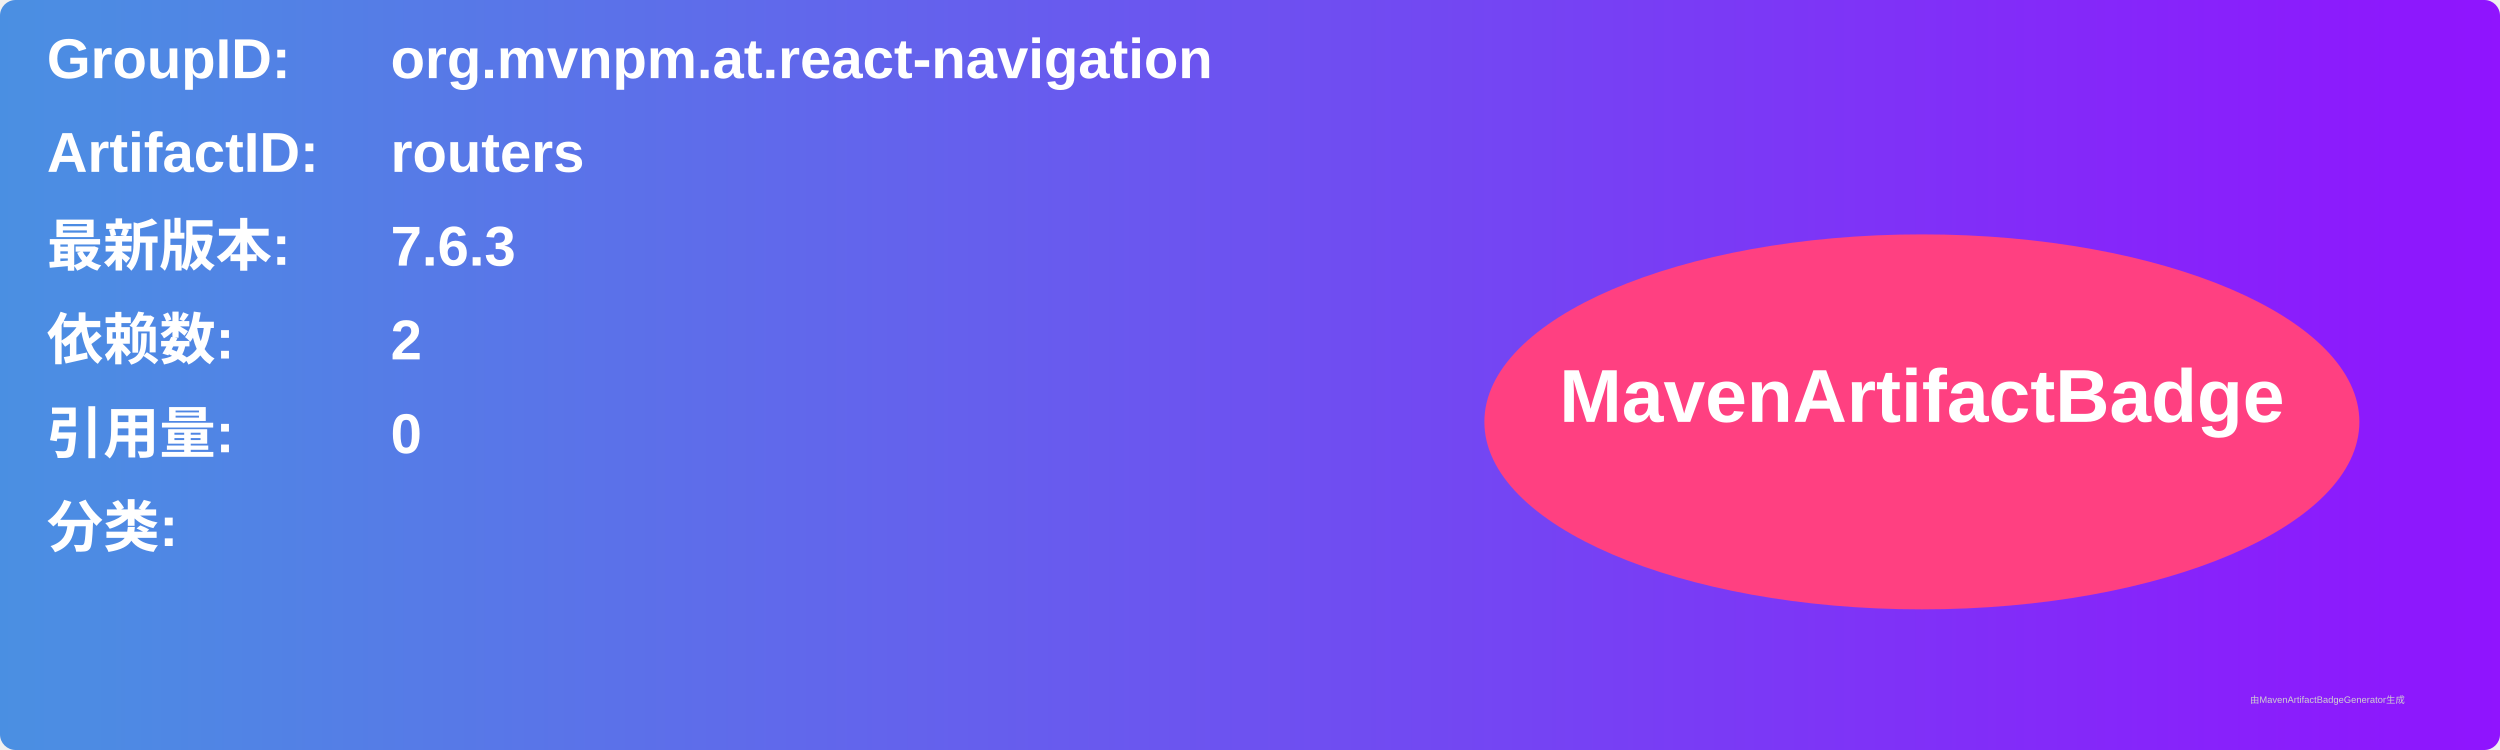
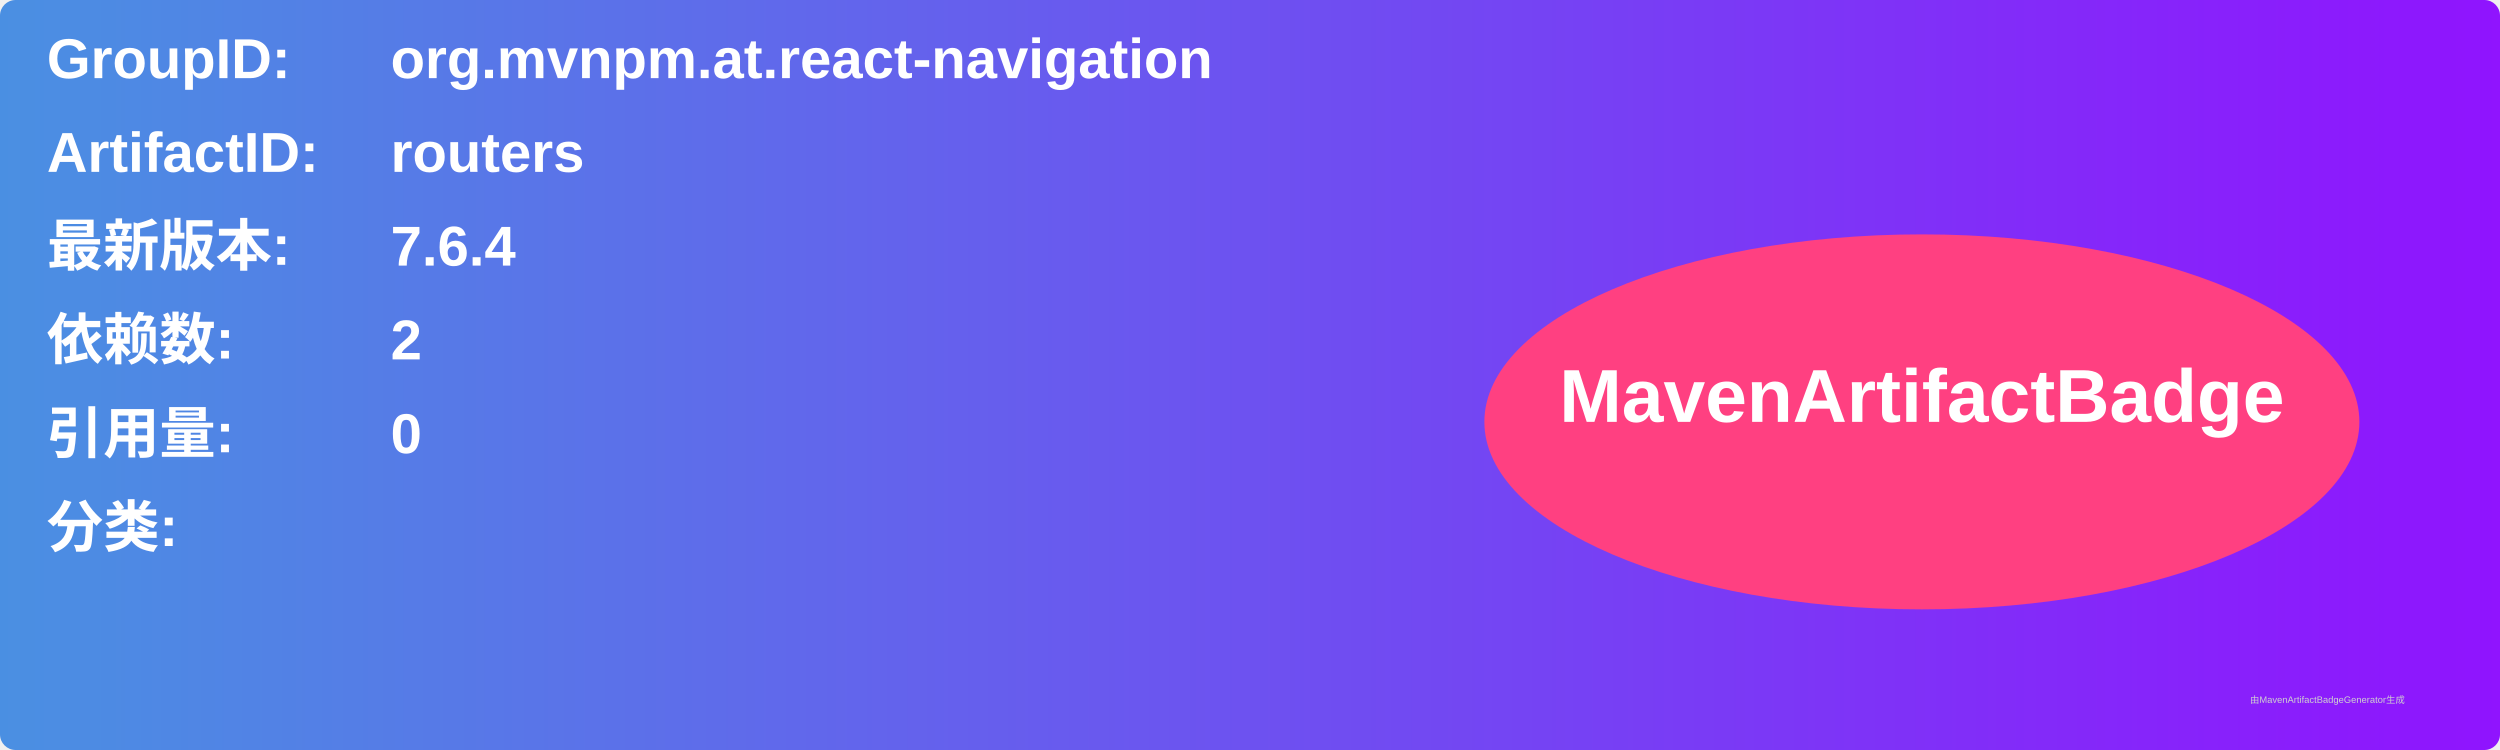
<svg xmlns="http://www.w3.org/2000/svg" width="800" height="240" viewBox="0 0 800 240">
  <linearGradient id="grad" x1="0%" y1="0%" x2="100%" y2="0%">
    <stop offset="0%" stop-color="#4a90e2" />
    <stop offset="100%" stop-color="#9013fe" />
  </linearGradient>
  <rect width="100%" height="100%" rx="5" ry="5" fill="url(#grad)" />
  <g transform="translate(15, 15)">
    <text x="0" y="10" font-family="Arial" font-size="18" fill="white" font-weight="bold" width="260">GroupID:</text>
    <text x="110" y="10" font-family="Arial" font-size="18" fill="white" font-weight="bold" width="460">org.mvnpm.at.react-navigation</text>
    <text x="0" y="40" font-family="Arial" font-size="18" fill="white" font-weight="bold" width="260">ArtifactID:</text>
    <text x="110" y="40" font-family="Arial" font-size="18" fill="white" font-weight="bold" width="460">routers</text>
    <text x="0" y="70" font-family="Arial" font-size="18" fill="white" font-weight="bold">最新版本:</text>
    <text x="110" y="70" font-family="Arial" font-size="18" fill="white" font-weight="bold">
-       <tspan font-weight="bold">7.6.3</tspan>
+       <tspan font-weight="bold">7.6.4</tspan>
    </text>
    <text x="0" y="100" font-family="Arial" font-size="18" fill="white" font-weight="bold">依赖数: </text>
    <text x="110" y="100" font-family="Arial" font-size="18" fill="white">
      <tspan font-weight="bold">2</tspan>
    </text>
    <text x="0" y="130" font-family="Arial" font-size="18" fill="white" font-weight="bold">引用量: </text>
    <text x="110" y="130" font-family="Arial" font-size="18" fill="white">
      <tspan font-weight="bold">0</tspan>
    </text>
    <text x="0" y="160" font-family="Arial" font-size="18" fill="white" font-weight="bold">分类:</text>
    <text x="10" y="190" font-family="Arial" font-size="10" fill="white">
      <tspan font-weight="bold" />
    </text>
    <ellipse cx="600" cy="120" rx="140" ry="60" fill="#ff4081" />
    <text x="600" y="120" text-anchor="middle" font-family="Arial" font-size="24" fill="white" font-weight="bold">MavenArtifactBadge</text>
  </g>
  <text x="720" y="225" font-family="Arial" font-size="3" fill="#d0d0d0">由MavenArtifactBadgeGenerator生成</text>
</svg>
